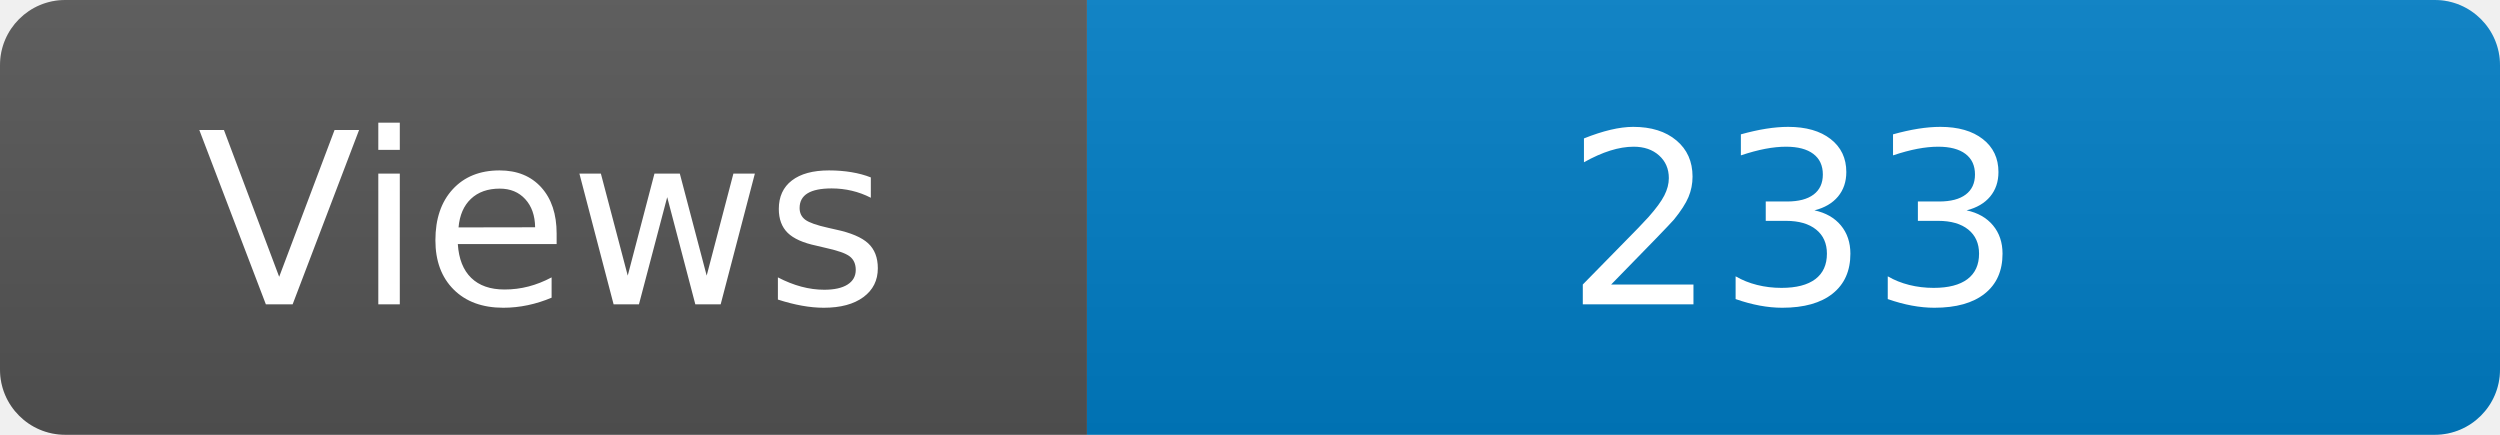
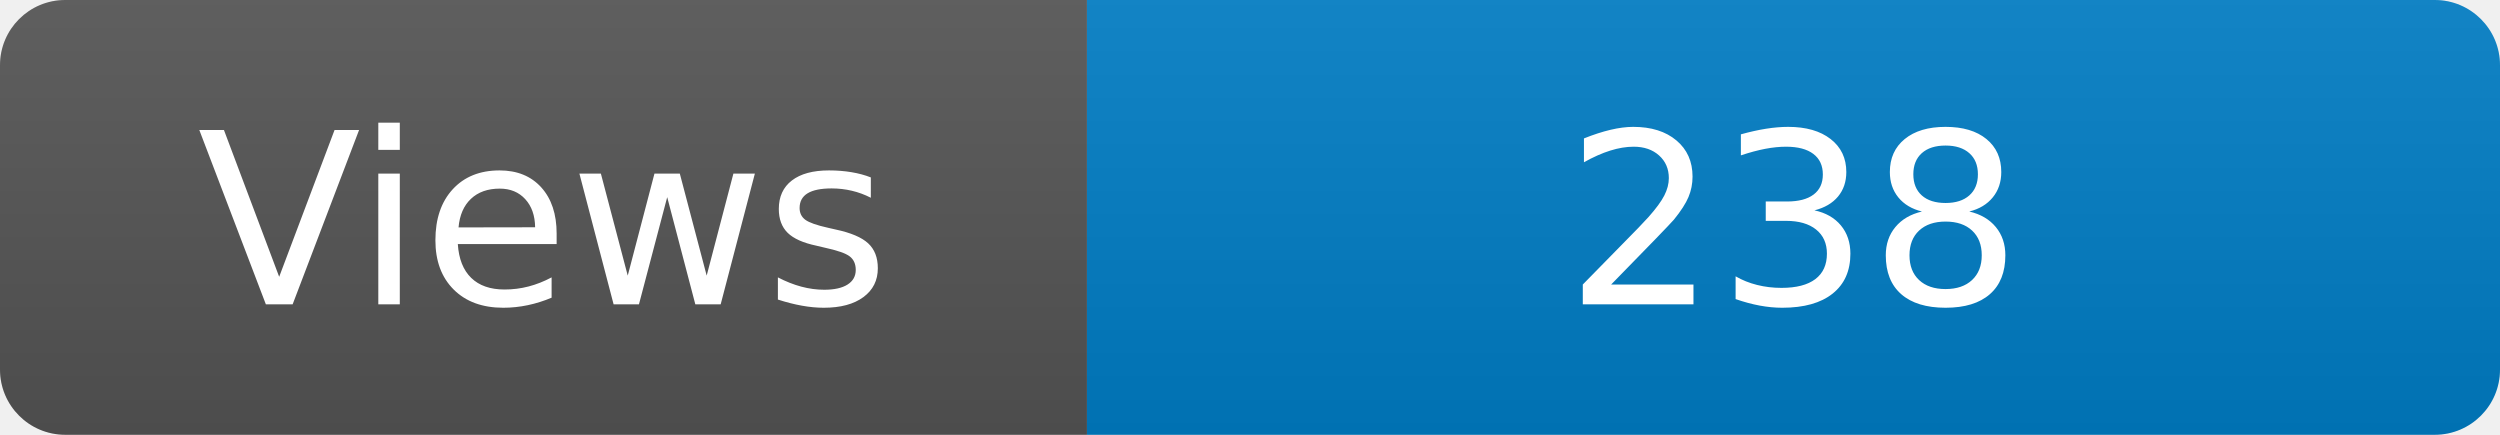
<svg xmlns="http://www.w3.org/2000/svg" width="115" height="20" role="img" aria-label="Maintained?: yes">
  <linearGradient id="s" x2="0" y2="100%">
    <stop offset="0" stop-color="#bbb" stop-opacity=".1" />
    <stop offset="1" stop-opacity=".1" />
  </linearGradient>
  <clipPath id="r">
    <rect width="115" height="20" rx="3" fill="#fff" />
  </clipPath>
  <g clip-path="url(#r)">
    <rect width="50" height="20" fill="#555" />
    <rect x="50" width="160" height="20" fill="#007ec6" />
    <rect width="115" height="20" fill="url(#s)" />
  </g>
  <g fill="#fff" text-anchor="middle" font-family="Verdana,Geneva,DejaVu Sans,sans-serif" font-size="110">
    <text x="250" y="140" transform="scale(.1)" fill="#fff">Views</text>
-     <text x="825" y="140" transform="scale(.1)" fill="#fff">233</text>
+     <text x="825" y="140" transform="scale(.1)" fill="#fff">238</text>
  </g>
</svg>
